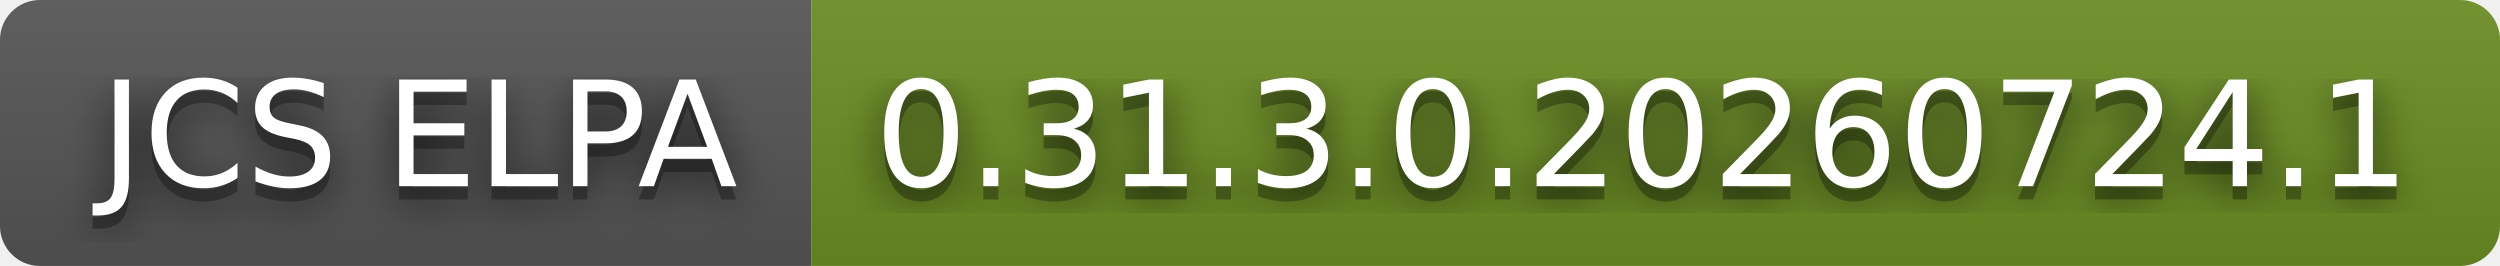
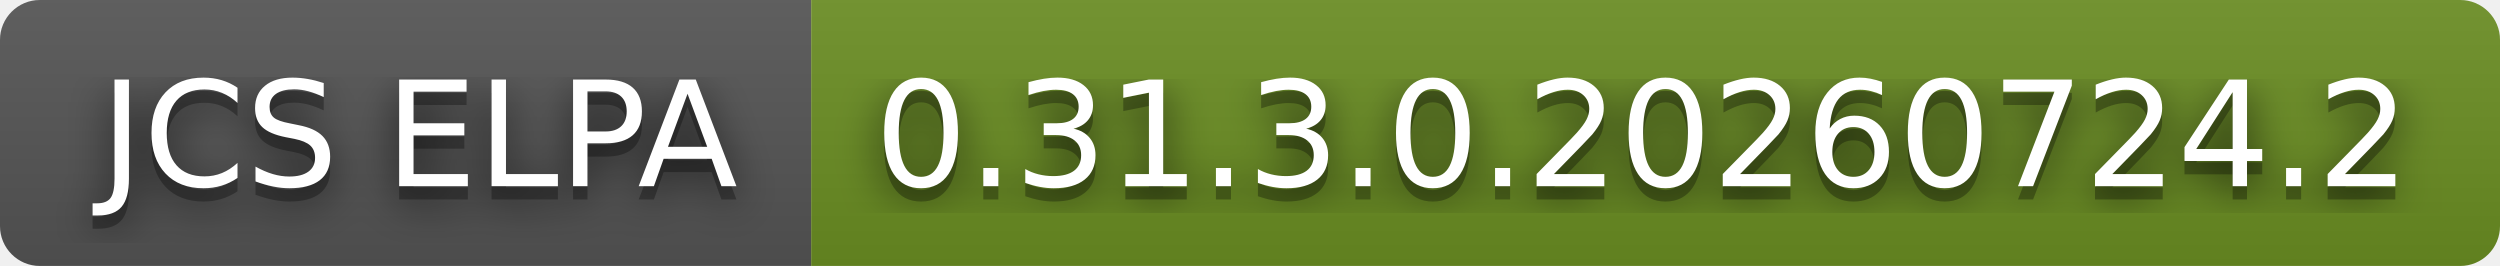
- <svg xmlns="http://www.w3.org/2000/svg" width="188" height="20" role="img" aria-label="JCS ELPA: 0.31.3.0.20260724.1">
+ <svg xmlns="http://www.w3.org/2000/svg" width="188" height="20" role="img" aria-label="JCS ELPA: 0.31.3.0.20260724.2">
  <filter id="blur">
    <feGaussianBlur stdDeviation="16" />
  </filter>
  <linearGradient id="s" x2="0" y2="100%">
    <stop offset="0" stop-color="#bbb" stop-opacity=".1" />
    <stop offset="1" stop-opacity=".1" />
  </linearGradient>
  <clipPath id="r">
    <rect width="188" height="20" rx="3" />
  </clipPath>
  <g clip-path="url(#r)">
    <rect width="61" height="20" fill="#555" />
    <rect x="61" width="127" height="20" fill="#6b8e23" />
    <rect width="188" height="20" fill="url(#s)" />
  </g>
  <g fill="#fff" text-anchor="middle" font-family="Verdana,Geneva,DejaVu Sans,sans-serif" text-rendering="geometricPrecision" font-size="110">
    <g transform="scale(.1)">
      <g aria-hidden="true" fill="#010101">
        <text x="315" y="150" fill-opacity=".8" filter="url(#blur)" textLength="510">JCS ELPA</text>
        <text x="315" y="150" fill-opacity=".3" textLength="510">JCS ELPA</text>
      </g>
      <text x="315" y="140" textLength="510">JCS ELPA</text>
    </g>
    <g transform="scale(.1)">
      <g aria-hidden="true" fill="#010101">
-         <text x="1235" y="150" fill-opacity=".8" filter="url(#blur)" textLength="1170">0.31.3.0.20260724.1</text>
-         <text x="1235" y="150" fill-opacity=".3" textLength="1170">0.31.3.0.20260724.1</text>
+         <text x="1235" y="150" fill-opacity=".8" filter="url(#blur)" textLength="1170">0.31.3.0.20260724.2</text>
+         <text x="1235" y="150" fill-opacity=".3" textLength="1170">0.31.3.0.20260724.2</text>
      </g>
-       <text x="1235" y="140" textLength="1170">0.31.3.0.20260724.1</text>
+       <text x="1235" y="140" textLength="1170">0.31.3.0.20260724.2</text>
    </g>
  </g>
</svg>
